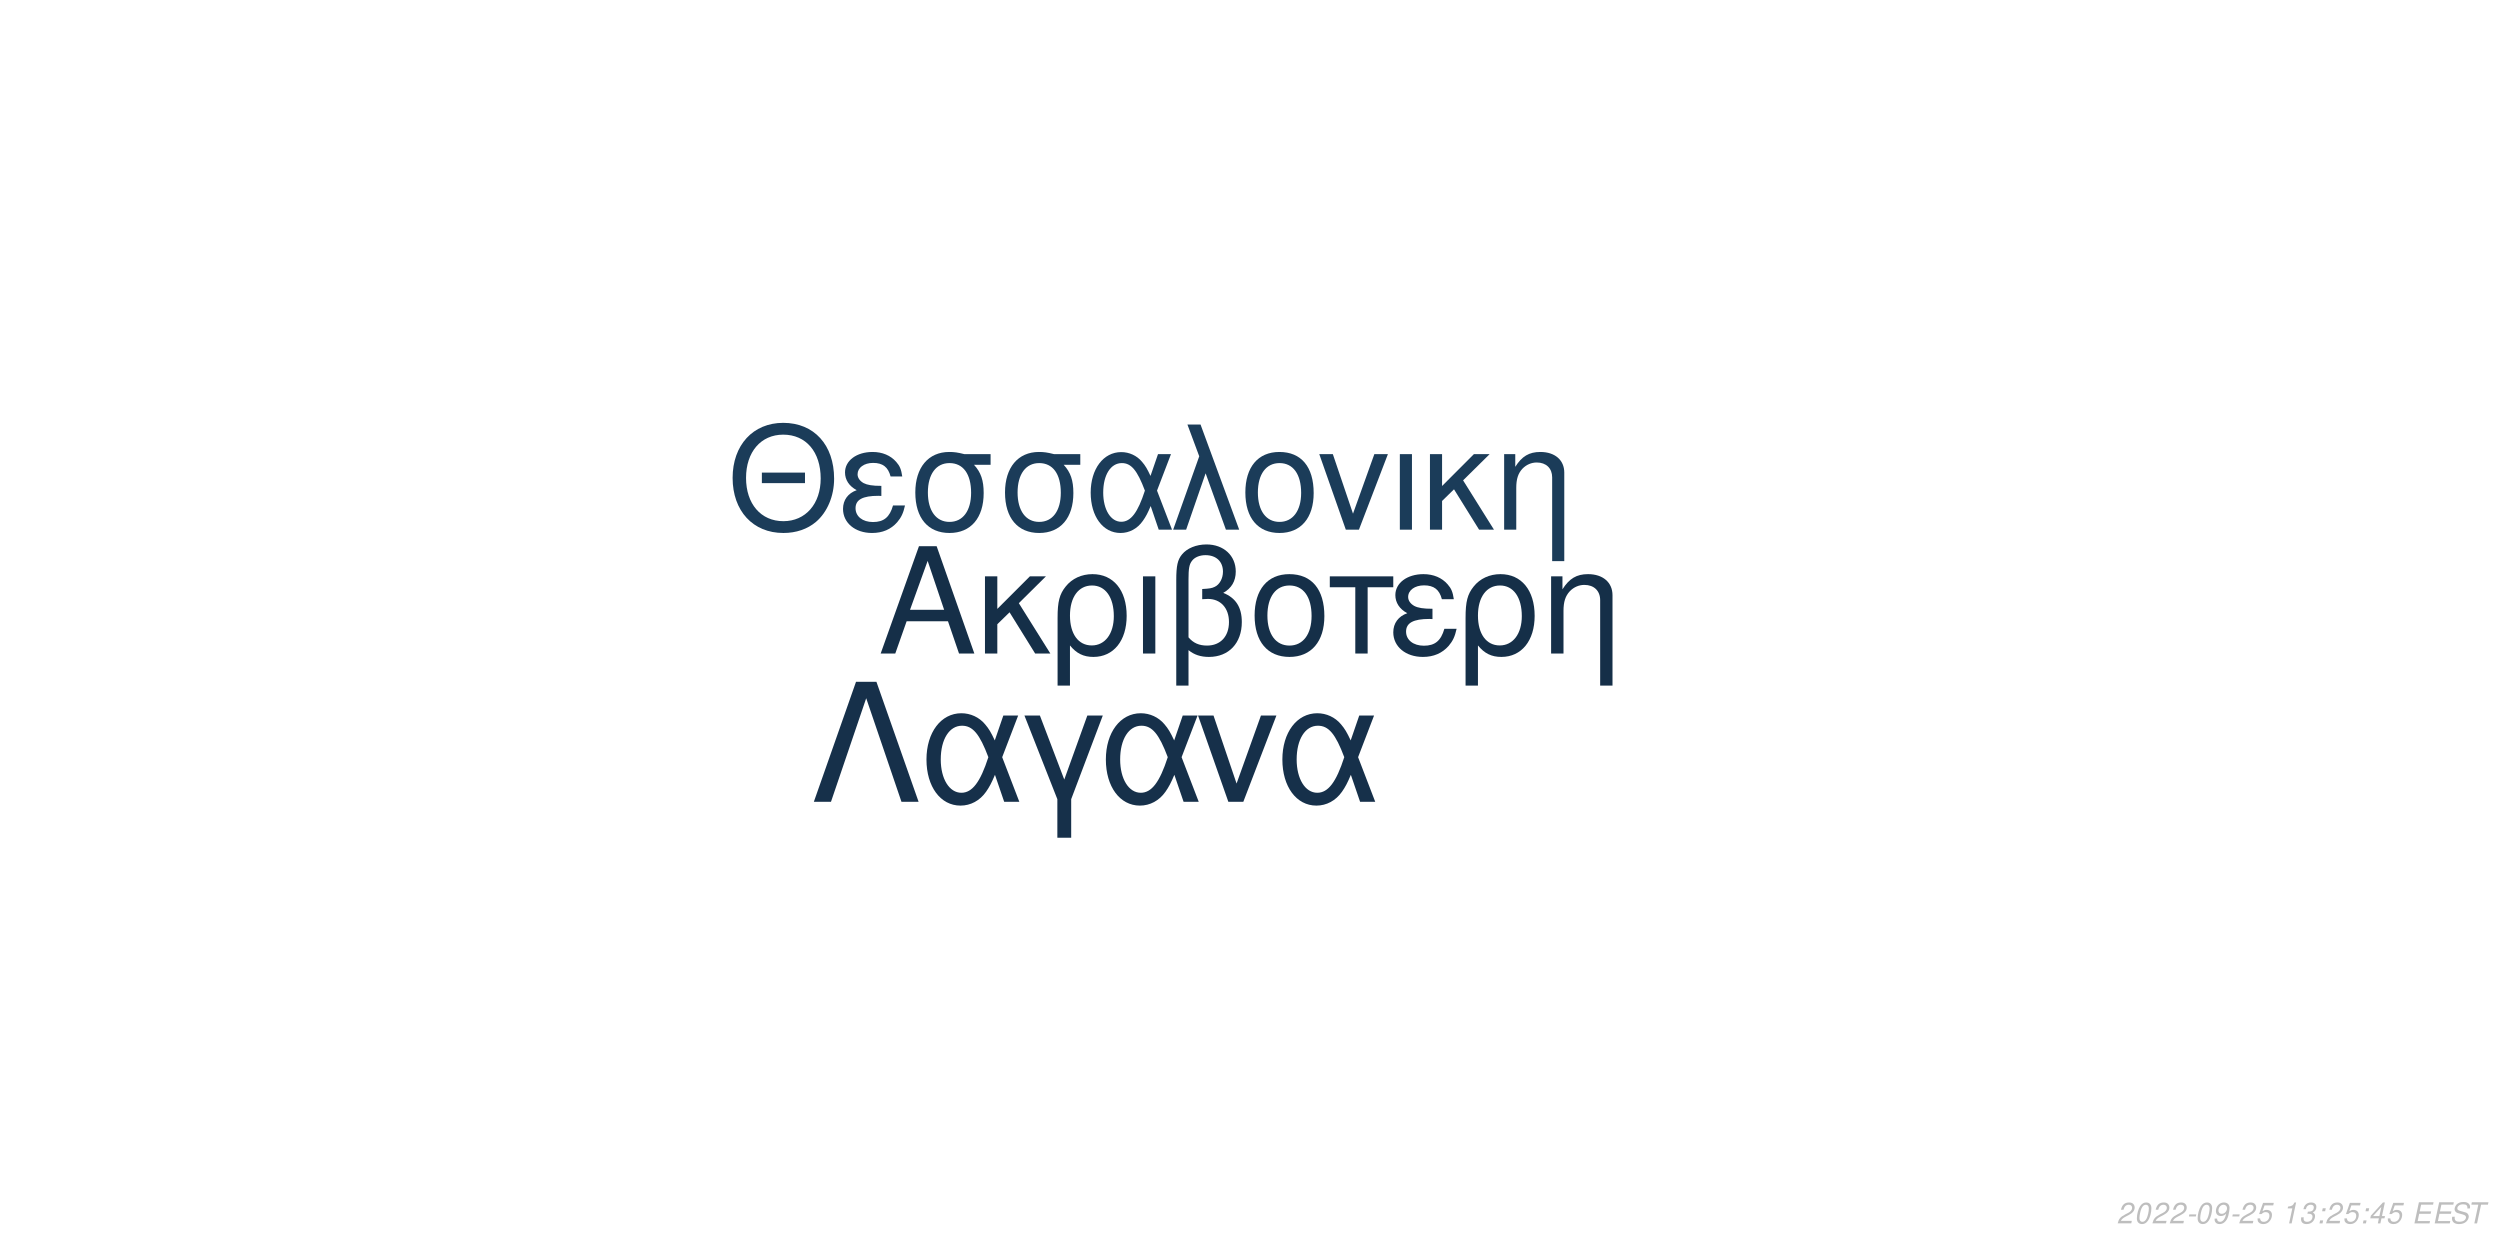
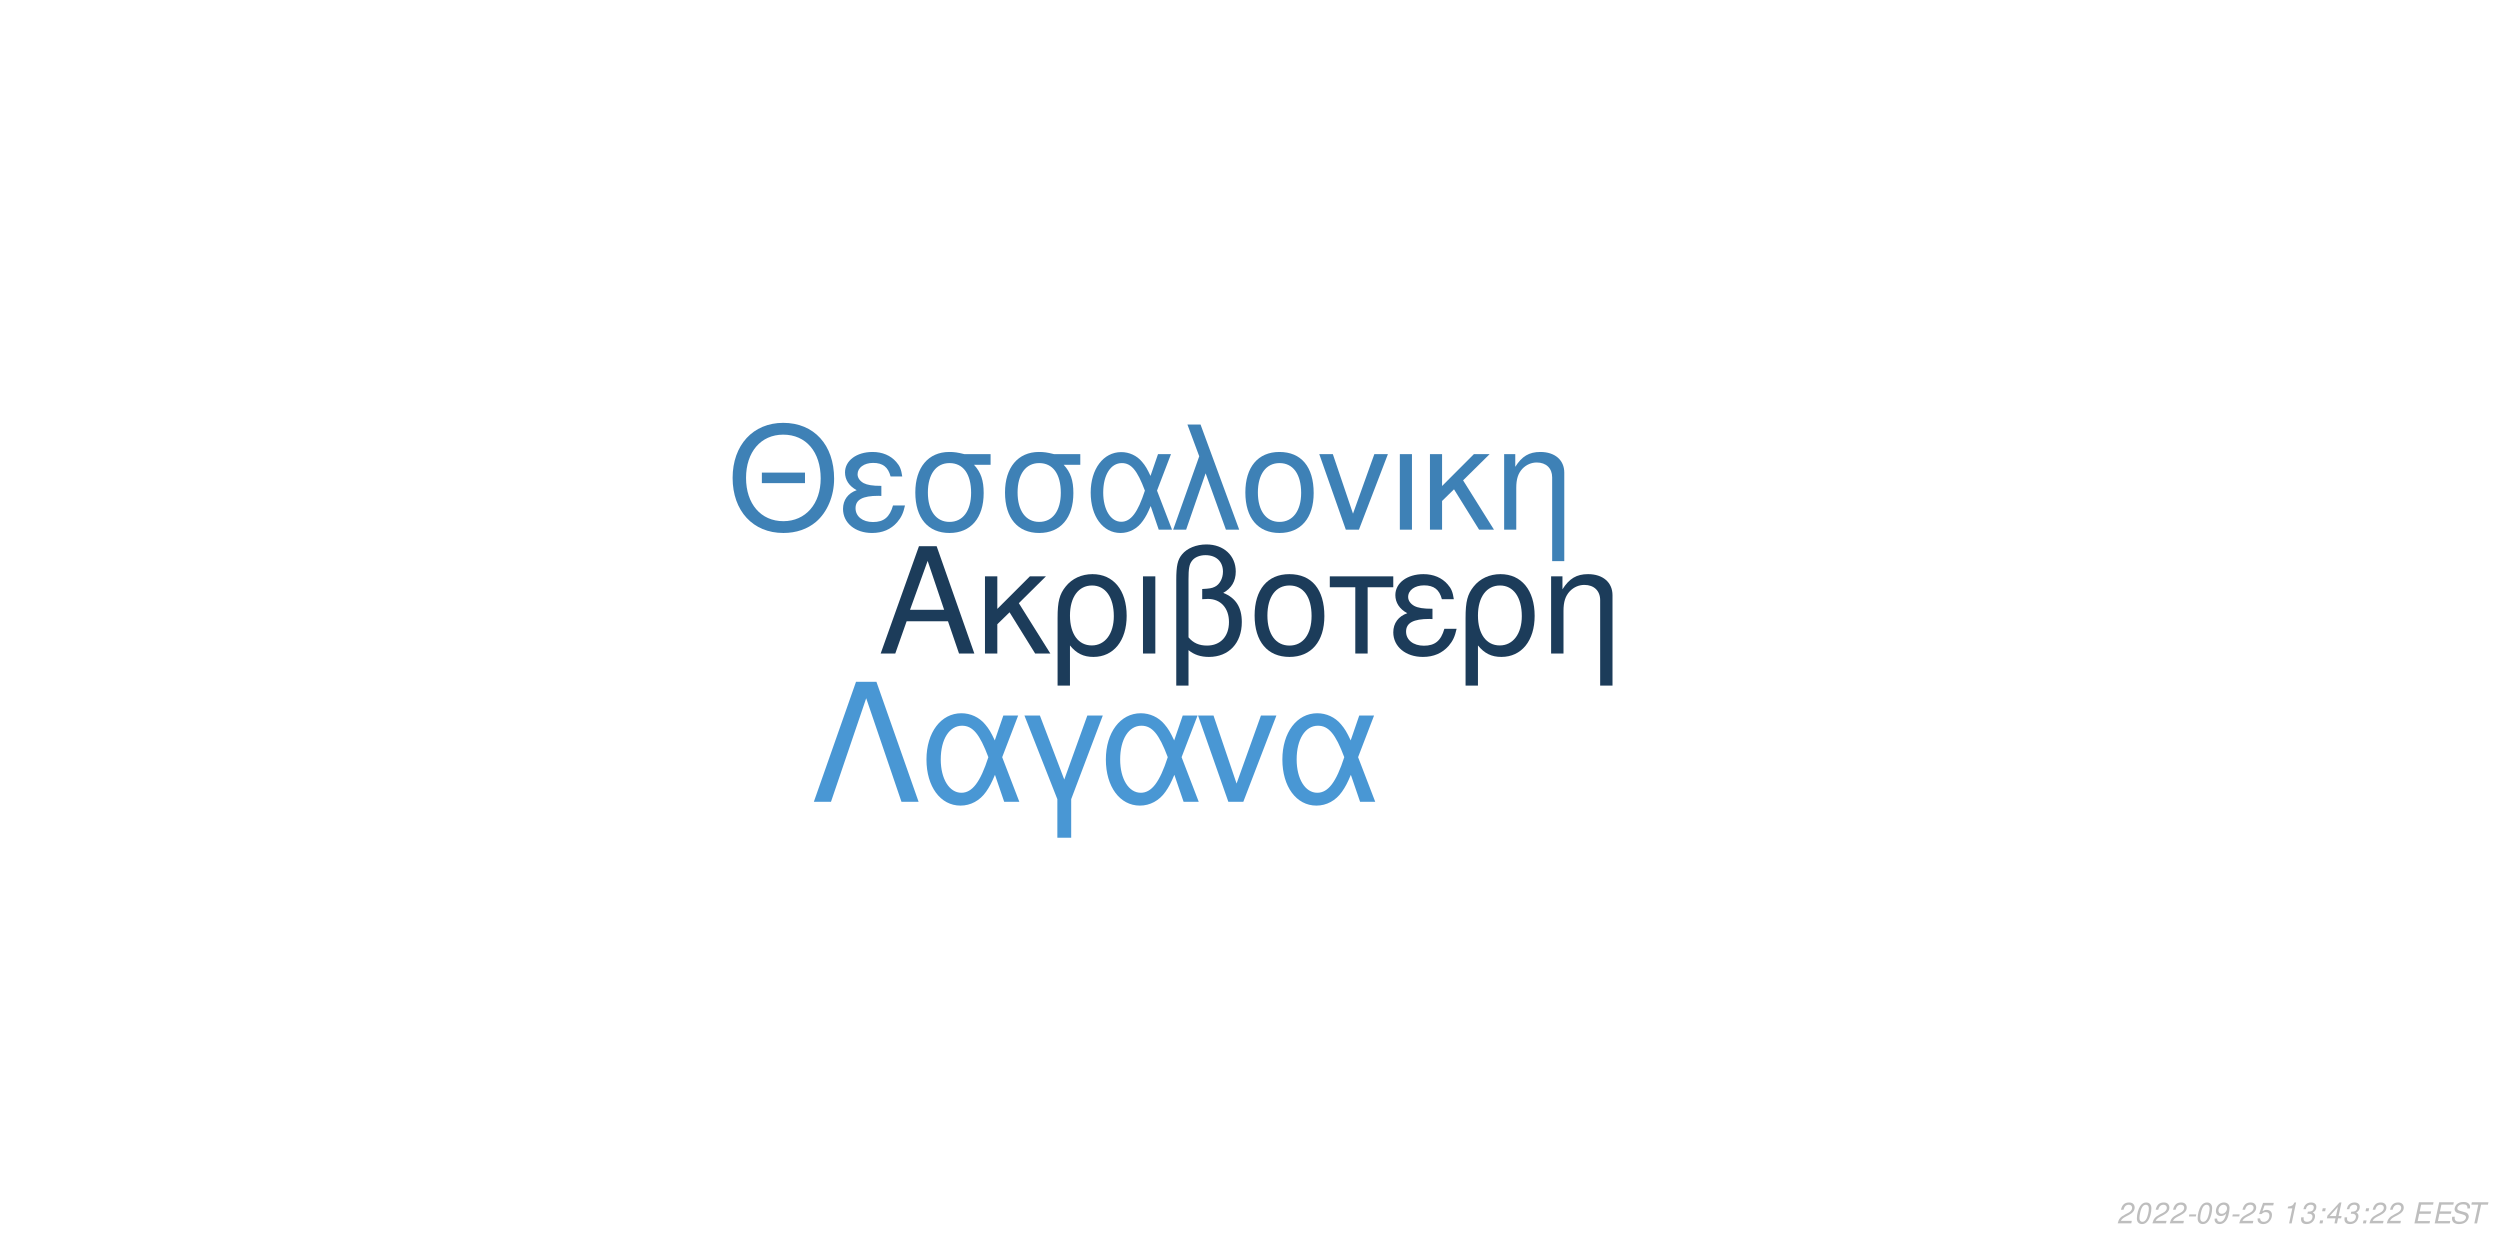
<svg xmlns="http://www.w3.org/2000/svg" xmlns:xlink="http://www.w3.org/1999/xlink" width="864pt" height="432pt" viewBox="0 0 864 432" version="1.1">
  <defs>
    <g>
      <symbol overflow="visible" id="glyph0-0">
        <path style="stroke:none;" d="" />
      </symbol>
      <symbol overflow="visible" id="glyph0-1">
        <path style="stroke:none;" d="M 24.125 -11.141 L 27.938 0 L 33.234 0 L 20.203 -37.094 L 14.094 -37.094 L 0.859 0 L 5.906 0 L 9.828 -11.141 Z M 22.797 -15.109 L 11 -15.109 L 17.094 -32.016 Z M 22.797 -15.109 " />
      </symbol>
      <symbol overflow="visible" id="glyph0-2">
        <path style="stroke:none;" d="M 7.172 -15.422 L 7.172 -26.672 L 2.906 -26.672 L 2.906 0 L 7.172 0 L 7.172 -10.125 L 11.406 -14.25 L 20.25 0 L 25.5 0 L 14.609 -17.406 L 23.969 -26.672 L 18.422 -26.672 Z M 7.172 -15.422 " />
      </symbol>
      <symbol overflow="visible" id="glyph0-3">
        <path style="stroke:none;" d="M 3 11.094 L 7.281 11.094 L 7.281 -2.797 C 9.516 -0.047 11.953 1.172 15.375 1.172 C 22.344 1.172 26.875 -4.422 26.875 -13.031 C 26.875 -21.891 22.297 -27.438 15.062 -27.438 C 11.297 -27.438 7.984 -25.906 5.797 -23.156 C 3.672 -20.516 3 -17.969 3 -12.359 Z M 14.906 -23.516 C 19.547 -23.516 22.438 -19.438 22.438 -12.922 C 22.438 -6.812 19.391 -2.797 14.812 -2.797 C 10.172 -2.797 7.281 -6.766 7.281 -13.125 C 7.281 -19.484 10.234 -23.516 14.906 -23.516 Z M 14.906 -23.516 " />
      </symbol>
      <symbol overflow="visible" id="glyph0-4">
        <path style="stroke:none;" d="M 3.516 0 L 7.781 0 L 7.781 -26.672 L 3.516 -26.672 Z M 3.516 0 " />
      </symbol>
      <symbol overflow="visible" id="glyph0-5">
        <path style="stroke:none;" d="M 4.016 11.094 L 8.25 11.094 L 8.25 -1.172 C 10.172 0.406 12.422 1.172 15.312 1.172 C 22.188 1.172 26.672 -3.609 26.672 -10.891 C 26.672 -15.984 24.578 -19.234 20.25 -20.969 C 23.109 -22.547 24.578 -25.031 24.578 -28.344 C 24.578 -33.844 20.406 -37.703 14.453 -37.703 C 10.938 -37.703 7.734 -36.391 6 -34.25 C 4.484 -32.422 4.016 -30.328 4.016 -25.391 Z M 8.25 -25.656 C 8.25 -29.359 8.5 -30.844 9.469 -32.062 C 10.375 -33.281 12.156 -34 14.094 -34 C 17.812 -34 20.156 -31.812 20.156 -28.297 C 20.156 -25.953 18.984 -23.812 17.297 -23.047 C 16.281 -22.547 15.469 -22.438 12.984 -22.297 L 12.984 -18.781 C 13.734 -18.828 14.344 -18.875 14.969 -18.875 C 19.344 -18.875 22.234 -15.719 22.234 -10.891 C 22.234 -5.906 19.281 -2.75 14.656 -2.75 C 11.953 -2.75 9.922 -3.609 8.25 -5.594 Z M 8.25 -25.656 " />
      </symbol>
      <symbol overflow="visible" id="glyph0-6">
        <path style="stroke:none;" d="M 14.094 -27.438 C 6.562 -27.438 2.094 -22.094 2.094 -13.125 C 2.094 -4.125 6.562 1.172 14.141 1.172 C 21.672 1.172 26.203 -4.172 26.203 -12.922 C 26.203 -22.188 21.828 -27.438 14.094 -27.438 Z M 14.141 -23.516 C 18.938 -23.516 21.781 -19.594 21.781 -12.984 C 21.781 -6.672 18.828 -2.75 14.141 -2.75 C 9.422 -2.75 6.516 -6.672 6.516 -13.125 C 6.516 -19.594 9.422 -23.516 14.141 -23.516 Z M 14.141 -23.516 " />
      </symbol>
      <symbol overflow="visible" id="glyph0-7">
        <path style="stroke:none;" d="M 7.891 0 L 12.156 0 L 12.156 -22.906 L 21.016 -22.906 L 21.016 -26.672 L -0.922 -26.672 L -0.922 -22.906 L 7.891 -22.906 Z M 7.891 0 " />
      </symbol>
      <symbol overflow="visible" id="glyph0-8">
        <path style="stroke:none;" d="M 14.562 -15.469 C 11.344 -15.469 9.562 -15.781 8.297 -16.438 C 6.922 -17.203 6.156 -18.328 6.156 -19.547 C 6.156 -21.891 8.453 -23.562 11.656 -23.562 C 15.062 -23.562 16.953 -22.094 17.812 -18.781 L 21.938 -18.781 C 21.578 -21.266 21.062 -22.5 19.797 -23.922 C 17.812 -26.203 14.906 -27.438 11.453 -27.438 C 5.797 -27.438 1.734 -24.375 1.734 -20.203 C 1.734 -17.609 3.156 -15.375 5.859 -13.938 C 2.797 -12.875 1.016 -10.484 1.016 -7.328 C 1.016 -2.391 5.297 1.172 11.25 1.172 C 14.969 1.172 17.906 -0.109 20.156 -2.641 C 21.578 -4.328 22.297 -5.797 22.906 -8.547 L 18.672 -8.547 C 17.5 -4.422 15.422 -2.703 11.609 -2.703 C 7.938 -2.703 5.438 -4.688 5.438 -7.578 C 5.438 -10.578 7.938 -11.953 13.484 -11.953 C 13.641 -11.953 14.094 -11.953 14.562 -11.906 Z M 14.562 -15.469 " />
      </symbol>
      <symbol overflow="visible" id="glyph0-9">
        <path style="stroke:none;" d="M 3.562 -26.672 L 3.562 0 L 7.844 0 L 7.844 -14.703 C 7.844 -17.906 8.5 -19.891 10.031 -21.531 C 11.406 -22.953 13.188 -23.719 15.062 -23.719 C 18.375 -23.719 20.516 -21.672 20.516 -18.469 L 20.516 11.094 L 24.781 11.094 L 24.781 -20.156 C 24.781 -24.578 21.469 -27.438 16.328 -27.438 C 12.359 -27.438 9.828 -25.906 7.484 -22.188 L 7.484 -26.672 Z M 3.562 -26.672 " />
      </symbol>
      <symbol overflow="visible" id="glyph1-0">
        <path style="stroke:none;" d="" />
      </symbol>
      <symbol overflow="visible" id="glyph1-1">
        <path style="stroke:none;" d="M 26.859 -19.734 L 11.953 -19.734 L 11.953 -16.094 L 26.859 -16.094 Z M 19.328 -36.922 C 8.922 -36.922 1.844 -29.25 1.844 -17.891 C 1.844 -6.484 8.875 1.141 19.391 1.141 C 23.812 1.141 27.703 -0.203 30.641 -2.688 C 34.578 -6.031 36.922 -11.656 36.922 -17.594 C 36.922 -29.297 30 -36.922 19.328 -36.922 Z M 19.328 -32.844 C 27.203 -32.844 32.281 -26.906 32.281 -17.688 C 32.281 -8.922 27.062 -2.938 19.391 -2.938 C 11.609 -2.938 6.484 -8.922 6.484 -17.891 C 6.484 -26.859 11.609 -32.844 19.328 -32.844 Z M 19.328 -32.844 " />
      </symbol>
      <symbol overflow="visible" id="glyph1-2">
        <path style="stroke:none;" d="M 14.25 -15.141 C 11.109 -15.141 9.375 -15.453 8.125 -16.094 C 6.781 -16.844 6.031 -17.938 6.031 -19.141 C 6.031 -21.422 8.266 -23.078 11.406 -23.078 C 14.75 -23.078 16.594 -21.625 17.438 -18.391 L 21.469 -18.391 C 21.125 -20.828 20.625 -22.031 19.391 -23.422 C 17.438 -25.656 14.594 -26.859 11.219 -26.859 C 5.688 -26.859 1.688 -23.875 1.688 -19.781 C 1.688 -17.234 3.094 -15.047 5.734 -13.656 C 2.734 -12.609 1 -10.266 1 -7.172 C 1 -2.344 5.188 1.141 11.016 1.141 C 14.656 1.141 17.547 -0.094 19.734 -2.594 C 21.125 -4.234 21.828 -5.688 22.422 -8.375 L 18.281 -8.375 C 17.141 -4.328 15.094 -2.641 11.359 -2.641 C 7.766 -2.641 5.328 -4.578 5.328 -7.422 C 5.328 -10.359 7.766 -11.703 13.203 -11.703 C 13.359 -11.703 13.797 -11.703 14.25 -11.656 Z M 14.25 -15.141 " />
      </symbol>
      <symbol overflow="visible" id="glyph1-3">
        <path style="stroke:none;" d="M 29 -26.109 L 19.938 -26.109 C 17.594 -26.703 16.438 -26.859 14.703 -26.859 C 7.469 -26.859 2.984 -21.469 2.984 -12.859 C 2.984 -4.031 7.375 1.141 14.797 1.141 C 22.172 1.141 26.609 -4.078 26.609 -12.656 C 26.609 -17.047 25.656 -19.828 23.266 -22.422 L 29 -22.422 Z M 14.797 -23.016 C 19.531 -23.016 22.266 -19.234 22.266 -12.75 C 22.266 -6.531 19.438 -2.688 14.797 -2.688 C 10.172 -2.688 7.328 -6.531 7.328 -12.859 C 7.328 -19.188 10.172 -23.016 14.797 -23.016 Z M 14.797 -23.016 " />
      </symbol>
      <symbol overflow="visible" id="glyph1-4">
        <path style="stroke:none;" d="M 29.344 -26.109 L 24.859 -26.109 L 22.266 -18.578 C 21.125 -21.031 20.484 -22.125 19.328 -23.469 C 17.547 -25.609 14.906 -26.812 12.156 -26.812 C 5.984 -26.812 1.594 -20.984 1.594 -12.812 C 1.594 -4.578 5.828 1.141 11.906 1.141 C 14.953 1.141 17.734 -0.344 19.625 -3.047 C 20.672 -4.531 21.281 -5.688 22.328 -8.172 L 25.109 0 L 29.703 0 L 24.516 -13.5 Z M 20.328 -13.5 C 17.891 -5.922 15.453 -2.734 12.156 -2.734 C 8.516 -2.734 5.922 -6.922 5.922 -12.812 C 5.922 -18.938 8.516 -23.016 12.359 -23.016 C 15.594 -23.016 17.688 -20.531 20.328 -13.5 Z M 20.328 -13.5 " />
      </symbol>
      <symbol overflow="visible" id="glyph1-5">
        <path style="stroke:none;" d="M 1.094 0 L 5.578 0 L 12.312 -19.484 L 19.328 0 L 23.922 0 L 10.562 -36.328 L 6.031 -36.328 L 10.109 -25.359 Z M 1.094 0 " />
      </symbol>
      <symbol overflow="visible" id="glyph1-6">
        <path style="stroke:none;" d="M 13.797 -26.859 C 6.422 -26.859 2.047 -21.625 2.047 -12.859 C 2.047 -4.031 6.422 1.141 13.859 1.141 C 21.234 1.141 25.656 -4.078 25.656 -12.656 C 25.656 -21.719 21.375 -26.859 13.797 -26.859 Z M 13.859 -23.016 C 18.531 -23.016 21.328 -19.188 21.328 -12.703 C 21.328 -6.531 18.438 -2.688 13.859 -2.688 C 9.219 -2.688 6.375 -6.531 6.375 -12.859 C 6.375 -19.188 9.219 -23.016 13.859 -23.016 Z M 13.859 -23.016 " />
      </symbol>
      <symbol overflow="visible" id="glyph1-7">
        <path style="stroke:none;" d="M 14.297 0 L 24.312 -26.109 L 19.625 -26.109 L 12.25 -5.531 L 5.281 -26.109 L 0.594 -26.109 L 9.766 0 Z M 14.297 0 " />
      </symbol>
      <symbol overflow="visible" id="glyph1-8">
        <path style="stroke:none;" d="M 3.438 0 L 7.625 0 L 7.625 -26.109 L 3.438 -26.109 Z M 3.438 0 " />
      </symbol>
      <symbol overflow="visible" id="glyph1-9">
        <path style="stroke:none;" d="M 7.031 -15.094 L 7.031 -26.109 L 2.844 -26.109 L 2.844 0 L 7.031 0 L 7.031 -9.922 L 11.156 -13.953 L 19.828 0 L 24.969 0 L 14.297 -17.047 L 23.469 -26.109 L 18.031 -26.109 Z M 7.031 -15.094 " />
      </symbol>
      <symbol overflow="visible" id="glyph1-10">
        <path style="stroke:none;" d="M 3.484 -26.109 L 3.484 0 L 7.672 0 L 7.672 -14.406 C 7.672 -17.547 8.328 -19.484 9.812 -21.078 C 11.156 -22.469 12.906 -23.219 14.75 -23.219 C 17.984 -23.219 20.078 -21.234 20.078 -18.094 L 20.078 10.859 L 24.266 10.859 L 24.266 -19.734 C 24.266 -24.062 21.031 -26.859 16 -26.859 C 12.109 -26.859 9.609 -25.359 7.328 -21.719 L 7.328 -26.109 Z M 3.484 -26.109 " />
      </symbol>
      <symbol overflow="visible" id="glyph2-0">
        <path style="stroke:none;" d="" />
      </symbol>
      <symbol overflow="visible" id="glyph2-1">
        <path style="stroke:none;" d="M 22.531 -41.484 L 15.484 -41.484 L 0.906 0 L 6.828 0 L 19 -35.797 L 31.188 0 L 37.109 0 Z M 22.531 -41.484 " />
      </symbol>
      <symbol overflow="visible" id="glyph2-2">
        <path style="stroke:none;" d="M 33.516 -29.812 L 28.391 -29.812 L 25.438 -21.219 C 24.125 -24.016 23.391 -25.266 22.078 -26.797 C 20.031 -29.25 17.016 -30.609 13.891 -30.609 C 6.828 -30.609 1.828 -23.953 1.828 -14.625 C 1.828 -5.234 6.656 1.312 13.594 1.312 C 17.078 1.312 20.266 -0.391 22.422 -3.469 C 23.609 -5.172 24.297 -6.484 25.5 -9.328 L 28.688 0 L 33.922 0 L 28 -15.422 Z M 23.219 -15.422 C 20.422 -6.766 17.641 -3.125 13.891 -3.125 C 9.734 -3.125 6.766 -7.906 6.766 -14.625 C 6.766 -21.625 9.734 -26.297 14.109 -26.297 C 17.812 -26.297 20.203 -23.453 23.219 -15.422 Z M 23.219 -15.422 " />
      </symbol>
      <symbol overflow="visible" id="glyph2-3">
        <path style="stroke:none;" d="M 12.062 12.406 L 16.844 12.406 L 16.844 -0.906 L 27.766 -29.812 L 22.422 -29.812 L 14.453 -7.688 L 6.031 -29.812 L 0.688 -29.812 L 12.062 -0.906 Z M 12.062 12.406 " />
      </symbol>
      <symbol overflow="visible" id="glyph2-4">
        <path style="stroke:none;" d="M 16.328 0 L 27.766 -29.812 L 22.422 -29.812 L 14 -6.312 L 6.031 -29.812 L 0.688 -29.812 L 11.156 0 Z M 16.328 0 " />
      </symbol>
      <symbol overflow="visible" id="glyph3-0">
        <path style="stroke:none;" d="" />
      </symbol>
      <symbol overflow="visible" id="glyph3-1">
        <path style="stroke:none;" d="M 5.234 -0.875 L 1.469 -0.875 C 1.641 -1.375 2.203 -1.891 3.109 -2.344 L 4.234 -2.938 C 5.562 -3.625 6.219 -4.469 6.219 -5.484 C 6.219 -5.938 6.062 -6.359 5.797 -6.656 C 5.469 -7.047 4.984 -7.234 4.312 -7.234 C 2.766 -7.234 1.891 -6.453 1.484 -4.734 L 2.375 -4.734 C 2.484 -5.188 2.609 -5.484 2.797 -5.75 C 3.094 -6.203 3.609 -6.453 4.188 -6.453 C 4.891 -6.453 5.344 -6.031 5.344 -5.375 C 5.344 -4.703 4.859 -4.094 4.016 -3.656 L 2.984 -3.125 C 1.234 -2.188 0.797 -1.656 0.344 -0.016 L 5.047 -0.016 Z M 5.234 -0.875 " />
      </symbol>
      <symbol overflow="visible" id="glyph3-2">
        <path style="stroke:none;" d="M 4.203 -7.234 C 3.375 -7.234 2.688 -6.812 2.125 -5.984 C 1.484 -5.047 0.984 -3.188 0.984 -1.734 C 0.984 -1.109 1.172 -0.562 1.484 -0.266 C 1.797 0.047 2.281 0.234 2.766 0.234 C 3.625 0.234 4.281 -0.156 4.859 -1.016 C 5.516 -1.953 6 -3.797 6 -5.266 C 6 -6.5 5.328 -7.234 4.203 -7.234 Z M 4.094 -6.453 C 4.734 -6.453 5.125 -5.984 5.125 -5.156 C 5.125 -4.203 4.781 -2.625 4.406 -1.812 C 3.984 -0.938 3.516 -0.547 2.875 -0.547 C 2.25 -0.547 1.875 -1.031 1.875 -1.828 C 1.875 -2.797 2.203 -4.344 2.594 -5.203 C 2.984 -6.047 3.453 -6.453 4.094 -6.453 Z M 4.094 -6.453 " />
      </symbol>
      <symbol overflow="visible" id="glyph3-3">
        <path style="stroke:none;" d="M 3.516 -3.125 L 1.125 -3.125 L 0.969 -2.406 L 3.359 -2.406 Z M 3.516 -3.125 " />
      </symbol>
      <symbol overflow="visible" id="glyph3-4">
        <path style="stroke:none;" d="M 0.844 -1.656 C 0.844 -1.547 0.844 -1.438 0.844 -1.375 C 0.844 -0.406 1.531 0.234 2.578 0.234 C 3.203 0.234 3.766 0.016 4.297 -0.438 C 4.938 -1 5.312 -1.656 5.594 -2.719 C 5.844 -3.672 6.016 -4.766 6.016 -5.375 C 6.016 -5.844 5.844 -6.328 5.547 -6.656 C 5.203 -7.031 4.703 -7.234 4.062 -7.234 C 2.516 -7.234 1.297 -5.938 1.297 -4.266 C 1.297 -3.203 1.984 -2.547 3.047 -2.547 C 3.484 -2.547 3.953 -2.672 4.281 -2.891 C 4.406 -2.984 4.547 -3.078 4.828 -3.344 C 4.438 -1.484 3.703 -0.547 2.703 -0.547 C 2.109 -0.547 1.719 -0.938 1.719 -1.547 L 1.719 -1.656 Z M 3.953 -6.453 C 4.625 -6.453 5.141 -5.953 5.141 -5.281 C 5.141 -4.188 4.312 -3.312 3.297 -3.312 C 2.594 -3.312 2.172 -3.734 2.172 -4.453 C 2.172 -5.562 2.984 -6.453 3.953 -6.453 Z M 3.953 -6.453 " />
      </symbol>
      <symbol overflow="visible" id="glyph3-5">
        <path style="stroke:none;" d="M 6.297 -7.094 L 2.594 -7.094 L 1.234 -3.234 L 2.047 -3.234 C 2.656 -3.766 2.938 -3.906 3.531 -3.906 C 4.328 -3.906 4.797 -3.453 4.797 -2.688 C 4.797 -1.438 3.969 -0.547 2.828 -0.547 C 2.031 -0.547 1.609 -0.938 1.578 -1.734 L 0.703 -1.734 L 0.703 -1.516 C 0.703 -0.938 0.844 -0.547 1.188 -0.266 C 1.562 0.062 2.078 0.234 2.703 0.234 C 3.656 0.234 4.391 -0.156 4.984 -0.922 C 5.422 -1.5 5.672 -2.234 5.672 -2.953 C 5.672 -4 4.938 -4.672 3.812 -4.672 C 3.328 -4.672 2.906 -4.547 2.406 -4.234 L 3.109 -6.219 L 6.109 -6.219 Z M 6.297 -7.094 " />
      </symbol>
      <symbol overflow="visible" id="glyph3-6">
        <path style="stroke:none;" d="" />
      </symbol>
      <symbol overflow="visible" id="glyph3-7">
        <path style="stroke:none;" d="M 3.703 -5.188 L 2.594 0 L 3.469 0 L 5.016 -7.234 L 4.438 -7.234 C 3.906 -6.156 3.688 -6.016 2.234 -5.812 L 2.109 -5.188 Z M 3.703 -5.188 " />
      </symbol>
      <symbol overflow="visible" id="glyph3-8">
        <path style="stroke:none;" d="M 2.922 -3.312 C 3.125 -3.344 3.234 -3.344 3.375 -3.344 C 4.203 -3.344 4.688 -3 4.688 -2.406 C 4.688 -1.312 3.906 -0.547 2.781 -0.547 C 2.047 -0.547 1.594 -0.938 1.594 -1.562 C 1.594 -1.719 1.609 -1.844 1.656 -2.094 L 0.766 -2.094 C 0.734 -1.797 0.719 -1.641 0.719 -1.469 C 0.719 -0.375 1.406 0.234 2.641 0.234 C 3.547 0.234 4.297 -0.078 4.812 -0.656 C 5.266 -1.156 5.562 -1.875 5.562 -2.547 C 5.562 -3.125 5.344 -3.453 4.797 -3.734 C 5.641 -4.234 6.016 -4.844 6.016 -5.734 C 6.016 -6.656 5.312 -7.234 4.203 -7.234 C 3.375 -7.234 2.672 -6.938 2.188 -6.375 C 1.891 -6.031 1.703 -5.641 1.516 -4.906 L 2.391 -4.906 C 2.5 -5.359 2.594 -5.594 2.734 -5.812 C 3.047 -6.234 3.516 -6.453 4.078 -6.453 C 4.734 -6.453 5.141 -6.125 5.141 -5.578 C 5.141 -5.188 5.016 -4.797 4.797 -4.547 C 4.516 -4.234 4 -4.062 3.266 -4.062 L 3.078 -4.062 Z M 2.922 -3.312 " />
      </symbol>
      <symbol overflow="visible" id="glyph3-9">
        <path style="stroke:none;" d="M 2.359 -1.031 L 1.312 -1.031 L 1.094 0 L 2.141 0 Z M 3.266 -5.234 L 2.219 -5.234 L 2 -4.203 L 3.047 -4.203 Z M 3.266 -5.234 " />
      </symbol>
      <symbol overflow="visible" id="glyph3-10">
        <path style="stroke:none;" d="M 3.625 -1.75 L 3.266 0 L 4.141 0 L 4.516 -1.75 L 5.562 -1.75 L 5.734 -2.531 L 4.688 -2.531 L 5.688 -7.234 L 5.016 -7.234 L 0.844 -2.672 L 0.641 -1.75 Z M 3.797 -2.531 L 1.594 -2.531 L 4.469 -5.703 Z M 3.797 -2.531 " />
      </symbol>
      <symbol overflow="visible" id="glyph3-11">
        <path style="stroke:none;" d="M 2.547 -3.312 L 6.5 -3.312 L 6.688 -4.141 L 2.719 -4.141 L 3.219 -6.469 L 7.344 -6.469 L 7.516 -7.297 L 2.453 -7.297 L 0.906 0 L 6.125 0 L 6.297 -0.812 L 2.016 -0.812 Z M 2.547 -3.312 " />
      </symbol>
      <symbol overflow="visible" id="glyph3-12">
        <path style="stroke:none;" d="M 7.062 -5.156 C 7.125 -5.438 7.141 -5.562 7.141 -5.703 C 7.141 -6.156 6.938 -6.594 6.594 -6.891 C 6.188 -7.25 5.656 -7.406 4.875 -7.406 C 3.844 -7.406 3.047 -7.125 2.5 -6.562 C 2.094 -6.141 1.781 -5.438 1.781 -4.922 C 1.781 -4.297 2.219 -3.766 2.891 -3.562 L 4.594 -3.094 C 5.406 -2.859 5.734 -2.578 5.734 -2.094 C 5.734 -1.781 5.547 -1.406 5.266 -1.141 C 4.844 -0.766 4.266 -0.578 3.453 -0.578 C 2.328 -0.578 1.812 -0.984 1.812 -1.906 C 1.812 -2.047 1.812 -2.125 1.844 -2.312 L 0.984 -2.312 C 0.906 -2.062 0.891 -1.906 0.891 -1.688 C 0.891 -0.484 1.797 0.234 3.297 0.234 C 4.359 0.234 5.234 -0.062 5.812 -0.609 C 6.344 -1.078 6.688 -1.797 6.688 -2.375 C 6.688 -2.641 6.609 -2.906 6.453 -3.156 C 6.234 -3.5 5.938 -3.703 5.469 -3.828 L 3.75 -4.312 C 2.984 -4.547 2.734 -4.734 2.734 -5.188 C 2.734 -5.547 2.875 -5.844 3.188 -6.109 C 3.547 -6.438 4.031 -6.594 4.703 -6.594 C 5.266 -6.594 5.688 -6.484 5.906 -6.297 C 6.094 -6.125 6.219 -5.797 6.219 -5.516 C 6.219 -5.422 6.203 -5.344 6.188 -5.156 Z M 7.062 -5.156 " />
      </symbol>
      <symbol overflow="visible" id="glyph3-13">
        <path style="stroke:none;" d="M 4.938 -6.469 L 7.312 -6.469 L 7.484 -7.297 L 1.75 -7.297 L 1.578 -6.469 L 3.984 -6.469 L 2.609 0 L 3.547 0 Z M 4.938 -6.469 " />
      </symbol>
    </g>
  </defs>
  <g id="surface1">
    <rect x="0" y="0" width="864" height="432" style="fill:rgb(100%,100%,100%);fill-opacity:1;stroke:none;" />
-     <g style="fill:rgb(8.235%,18.431%,28.235%);fill-opacity:1;">
+     <g style="fill:rgb(10.98%,23.529%,35.294%);fill-opacity:1;">
      <use xlink:href="#glyph0-1" x="303.5" y="225.861" />
      <use xlink:href="#glyph0-2" x="337.5" y="225.861" />
      <use xlink:href="#glyph0-3" x="362.5" y="225.861" />
      <use xlink:href="#glyph0-4" x="391.5" y="225.861" />
      <use xlink:href="#glyph0-5" x="402.5" y="225.861" />
      <use xlink:href="#glyph0-6" x="431.5" y="225.861" />
      <use xlink:href="#glyph0-7" x="460.5" y="225.861" />
      <use xlink:href="#glyph0-8" x="480.5" y="225.861" />
      <use xlink:href="#glyph0-3" x="503.5" y="225.861" />
      <use xlink:href="#glyph0-9" x="532.5" y="225.861" />
    </g>
-     <g style="fill:rgb(10.588%,23.529%,34.902%);fill-opacity:1;">
+     <g style="fill:rgb(24.314%,50.588%,71.373%);fill-opacity:1;">
      <use xlink:href="#glyph1-1" x="251.348" y="183.058" />
      <use xlink:href="#glyph1-2" x="290.348" y="183.058" />
      <use xlink:href="#glyph1-3" x="313.348" y="183.058" />
      <use xlink:href="#glyph1-3" x="344.348" y="183.058" />
      <use xlink:href="#glyph1-4" x="375.348" y="183.058" />
      <use xlink:href="#glyph1-5" x="404.348" y="183.058" />
      <use xlink:href="#glyph1-6" x="428.348" y="183.058" />
      <use xlink:href="#glyph1-7" x="455.348" y="183.058" />
      <use xlink:href="#glyph1-8" x="480.348" y="183.058" />
      <use xlink:href="#glyph1-9" x="491.348" y="183.058" />
      <use xlink:href="#glyph1-10" x="516.348" y="183.058" />
    </g>
-     <g style="fill:rgb(8.627%,18.824%,29.02%);fill-opacity:1;">
+     <g style="fill:rgb(28.627%,59.216%,83.137%);fill-opacity:1;">
      <use xlink:href="#glyph2-1" x="280.359" y="277.105" />
      <use xlink:href="#glyph2-2" x="318.359" y="277.105" />
      <use xlink:href="#glyph2-3" x="353.359" y="277.105" />
      <use xlink:href="#glyph2-2" x="380.359" y="277.105" />
      <use xlink:href="#glyph2-4" x="413.359" y="277.105" />
      <use xlink:href="#glyph2-2" x="441.359" y="277.105" />
    </g>
    <g style="fill:rgb(74.51%,74.51%,74.51%);fill-opacity:1;">
      <use xlink:href="#glyph3-1" x="731.52" y="422.81" />
      <use xlink:href="#glyph3-2" x="737.52" y="422.81" />
      <use xlink:href="#glyph3-1" x="743.52" y="422.81" />
      <use xlink:href="#glyph3-1" x="749.52" y="422.81" />
      <use xlink:href="#glyph3-3" x="755.52" y="422.81" />
      <use xlink:href="#glyph3-2" x="758.52" y="422.81" />
      <use xlink:href="#glyph3-4" x="764.52" y="422.81" />
      <use xlink:href="#glyph3-3" x="770.52" y="422.81" />
      <use xlink:href="#glyph3-1" x="773.52" y="422.81" />
      <use xlink:href="#glyph3-5" x="779.52" y="422.81" />
      <use xlink:href="#glyph3-6" x="785.52" y="422.81" />
      <use xlink:href="#glyph3-7" x="788.52" y="422.81" />
      <use xlink:href="#glyph3-8" x="794.52" y="422.81" />
      <use xlink:href="#glyph3-9" x="800.52" y="422.81" />
-       <use xlink:href="#glyph3-1" x="803.52" y="422.81" />
-       <use xlink:href="#glyph3-5" x="809.52" y="422.81" />
+       <use xlink:href="#glyph3-10" x="803.52" y="422.81" />
+       <use xlink:href="#glyph3-8" x="809.52" y="422.81" />
      <use xlink:href="#glyph3-9" x="815.52" y="422.81" />
-       <use xlink:href="#glyph3-10" x="818.52" y="422.81" />
-       <use xlink:href="#glyph3-5" x="824.52" y="422.81" />
+       <use xlink:href="#glyph3-1" x="818.52" y="422.81" />
+       <use xlink:href="#glyph3-1" x="824.52" y="422.81" />
      <use xlink:href="#glyph3-6" x="830.52" y="422.81" />
      <use xlink:href="#glyph3-11" x="833.52" y="422.81" />
      <use xlink:href="#glyph3-11" x="840.52" y="422.81" />
      <use xlink:href="#glyph3-12" x="846.52" y="422.81" />
      <use xlink:href="#glyph3-13" x="852.52" y="422.81" />
    </g>
  </g>
</svg>
